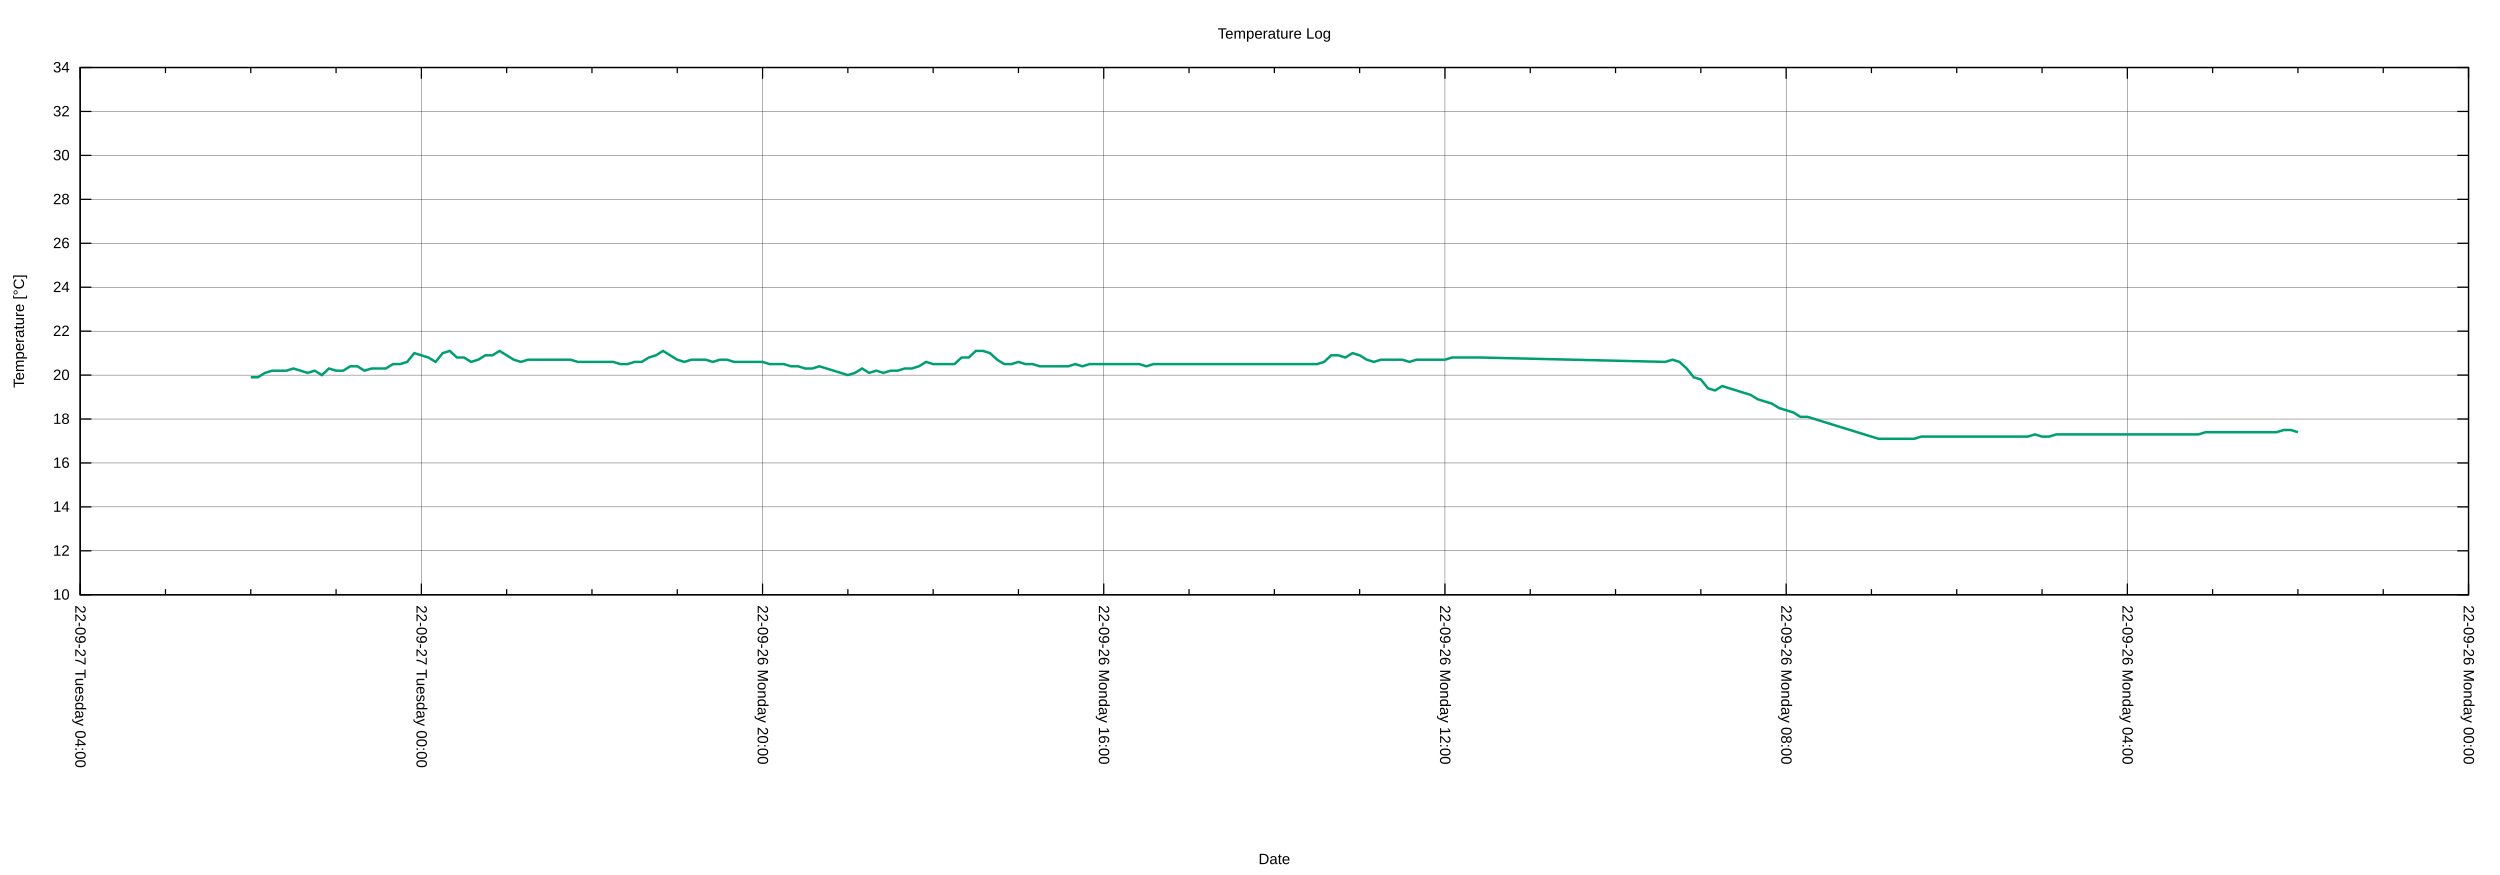
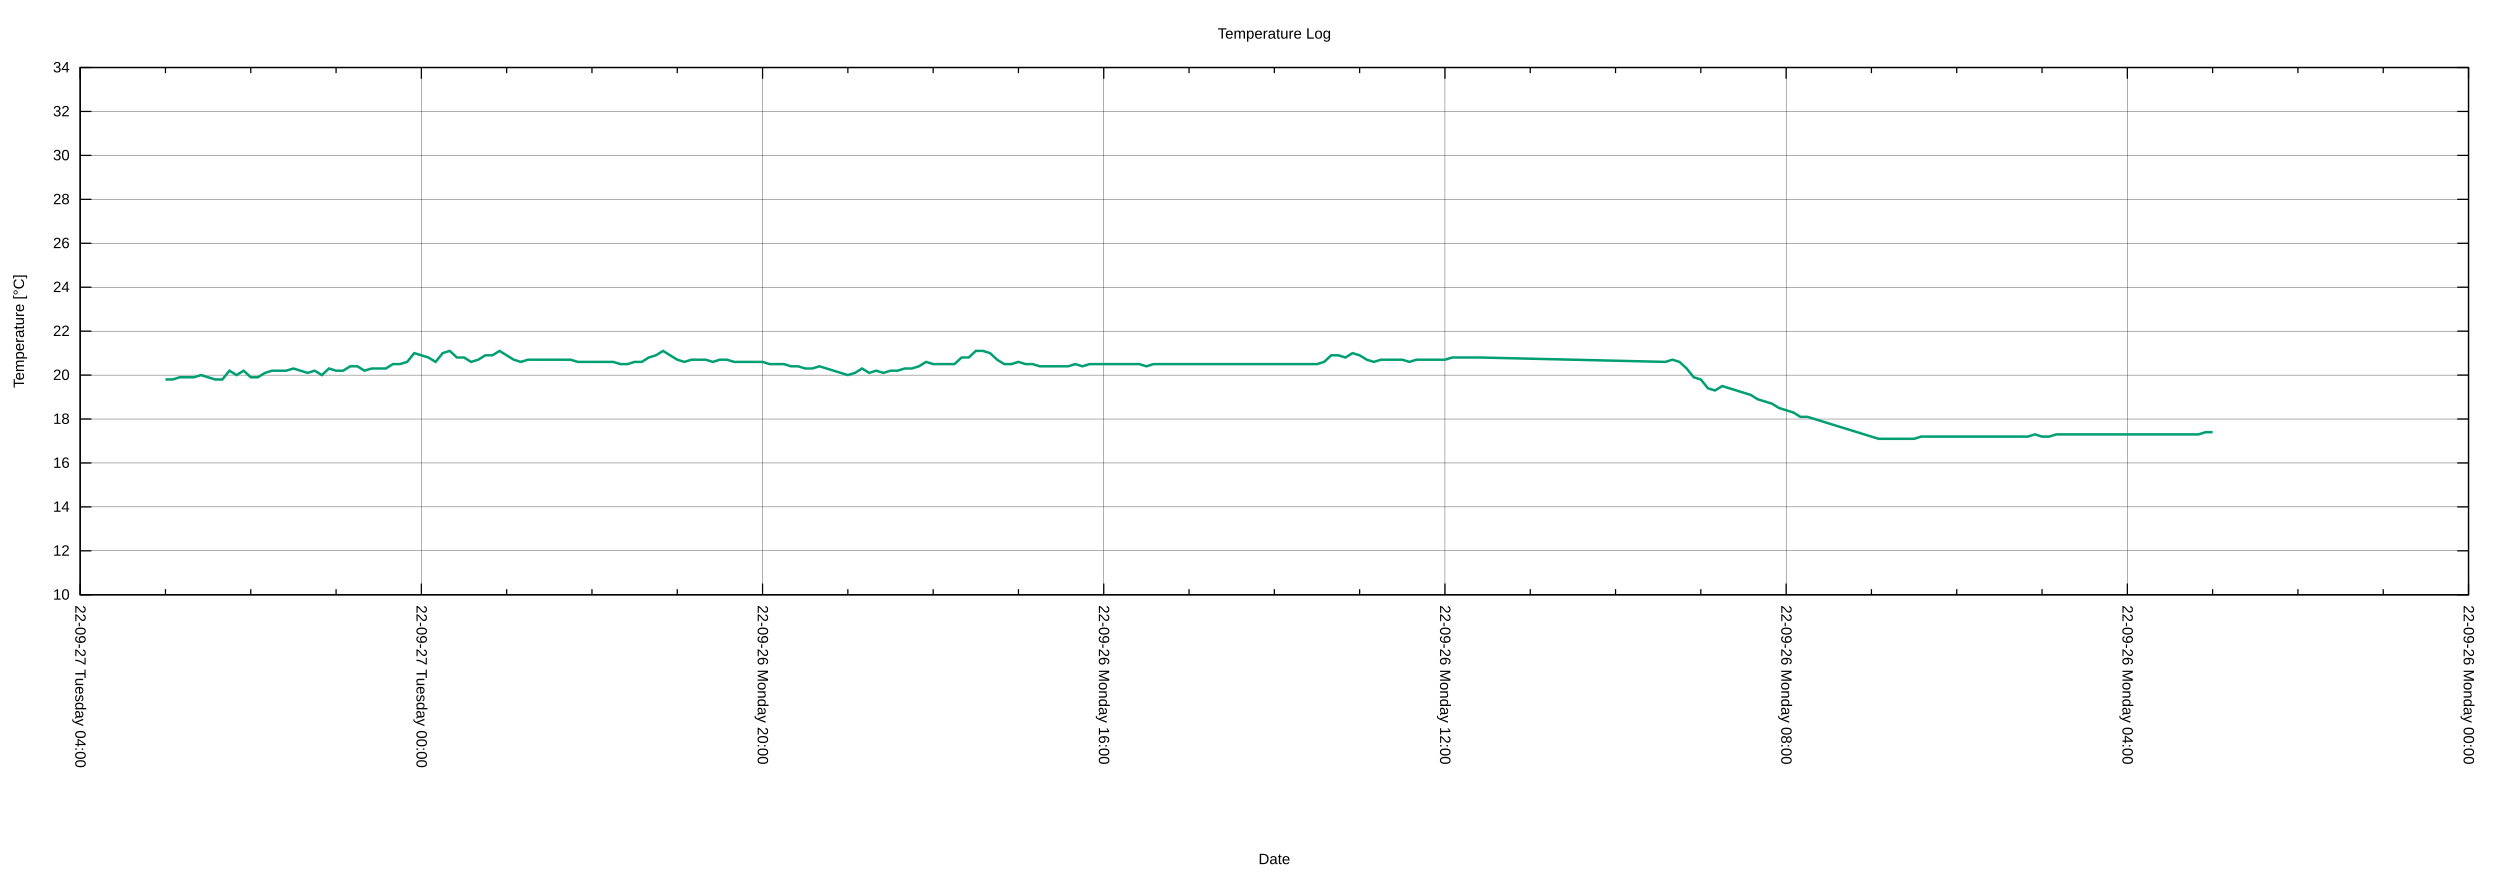
<svg xmlns="http://www.w3.org/2000/svg" xmlns:xlink="http://www.w3.org/1999/xlink" width="2000" height="700" viewBox="0 0 2000 700">
  <g id="gnuplot_canvas">
    <rect x="0" y="0" width="2000" height="700" fill="none" />
    <defs>
      <circle id="gpDot" r="0.5" stroke-width="0.5" stroke="currentColor" />
      <path id="gpPt0" stroke-width="0.222" stroke="currentColor" d="M-1,0 h2 M0,-1 v2" />
      <path id="gpPt1" stroke-width="0.222" stroke="currentColor" d="M-1,-1 L1,1 M1,-1 L-1,1" />
      <path id="gpPt2" stroke-width="0.222" stroke="currentColor" d="M-1,0 L1,0 M0,-1 L0,1 M-1,-1 L1,1 M-1,1 L1,-1" />
      <rect id="gpPt3" stroke-width="0.222" stroke="currentColor" x="-1" y="-1" width="2" height="2" />
      <rect id="gpPt4" stroke-width="0.222" stroke="currentColor" fill="currentColor" x="-1" y="-1" width="2" height="2" />
      <circle id="gpPt5" stroke-width="0.222" stroke="currentColor" cx="0" cy="0" r="1" />
      <use xlink:href="#gpPt5" id="gpPt6" fill="currentColor" stroke="none" />
      <path id="gpPt7" stroke-width="0.222" stroke="currentColor" d="M0,-1.33 L-1.33,0.67 L1.33,0.67 z" />
      <use xlink:href="#gpPt7" id="gpPt8" fill="currentColor" stroke="none" />
      <use xlink:href="#gpPt7" id="gpPt9" stroke="currentColor" transform="rotate(180)" />
      <use xlink:href="#gpPt9" id="gpPt10" fill="currentColor" stroke="none" />
      <use xlink:href="#gpPt3" id="gpPt11" stroke="currentColor" transform="rotate(45)" />
      <use xlink:href="#gpPt11" id="gpPt12" fill="currentColor" stroke="none" />
      <path id="gpPt13" stroke-width="0.222" stroke="currentColor" d="M0,1.330 L1.265,0.411 L0.782,-1.067 L-0.782,-1.076 L-1.265,0.411 z" />
      <use xlink:href="#gpPt13" id="gpPt14" fill="currentColor" stroke="none" />
      <filter id="textbox" filterUnits="objectBoundingBox" x="0" y="0" height="1" width="1">
        <feFlood flood-color="white" flood-opacity="1" result="bgnd" />
        <feComposite in="SourceGraphic" in2="bgnd" operator="atop" />
      </filter>
      <filter id="greybox" filterUnits="objectBoundingBox" x="0" y="0" height="1" width="1">
        <feFlood flood-color="lightgrey" flood-opacity="1" result="grey" />
        <feComposite in="SourceGraphic" in2="grey" operator="atop" />
      </filter>
    </defs>
    <g fill="none" color="white" stroke="currentColor" stroke-width="1.00" stroke-linecap="butt" stroke-linejoin="miter">
</g>
    <g fill="none" color="black" stroke="currentColor" stroke-width="1.00" stroke-linecap="butt" stroke-linejoin="miter">
</g>
    <g fill="none" color="black" stroke="black" stroke-width="0.25" stroke-linecap="butt" stroke-linejoin="miter">
</g>
    <g fill="none" color="black" stroke="currentColor" stroke-width="0.25" stroke-linecap="butt" stroke-linejoin="miter">
      <path stroke="black" class="gridline" d="M64.14,475.82 L1974.82,475.82  " />
    </g>
    <g fill="none" color="black" stroke="black" stroke-width="1.00" stroke-linecap="butt" stroke-linejoin="miter">
</g>
    <g fill="none" color="black" stroke="currentColor" stroke-width="1.00" stroke-linecap="butt" stroke-linejoin="miter">
      <path stroke="black" d="M64.14,475.82 L73.14,475.82 M1974.82,475.82 L1965.82,475.82  " />
      <g transform="translate(55.75,479.72)" stroke="none" fill="black" font-family="Arial" font-size="12.00" text-anchor="end">
        <text>
          <tspan font-family="Arial"> 10</tspan>
        </text>
      </g>
    </g>
    <g fill="none" color="black" stroke="currentColor" stroke-width="1.00" stroke-linecap="butt" stroke-linejoin="miter">
</g>
    <g fill="none" color="black" stroke="black" stroke-width="0.25" stroke-linecap="butt" stroke-linejoin="miter">
</g>
    <g fill="none" color="black" stroke="currentColor" stroke-width="0.25" stroke-linecap="butt" stroke-linejoin="miter">
      <path stroke="black" class="gridline" d="M64.14,440.67 L1974.82,440.67  " />
    </g>
    <g fill="none" color="black" stroke="black" stroke-width="1.00" stroke-linecap="butt" stroke-linejoin="miter">
</g>
    <g fill="none" color="black" stroke="currentColor" stroke-width="1.00" stroke-linecap="butt" stroke-linejoin="miter">
      <path stroke="black" d="M64.14,440.67 L73.14,440.67 M1974.82,440.67 L1965.82,440.67  " />
      <g transform="translate(55.75,444.57)" stroke="none" fill="black" font-family="Arial" font-size="12.00" text-anchor="end">
        <text>
          <tspan font-family="Arial"> 12</tspan>
        </text>
      </g>
    </g>
    <g fill="none" color="black" stroke="currentColor" stroke-width="1.00" stroke-linecap="butt" stroke-linejoin="miter">
</g>
    <g fill="none" color="black" stroke="black" stroke-width="0.25" stroke-linecap="butt" stroke-linejoin="miter">
</g>
    <g fill="none" color="black" stroke="currentColor" stroke-width="0.25" stroke-linecap="butt" stroke-linejoin="miter">
      <path stroke="black" class="gridline" d="M64.14,405.52 L1974.82,405.52  " />
    </g>
    <g fill="none" color="black" stroke="black" stroke-width="1.00" stroke-linecap="butt" stroke-linejoin="miter">
</g>
    <g fill="none" color="black" stroke="currentColor" stroke-width="1.00" stroke-linecap="butt" stroke-linejoin="miter">
      <path stroke="black" d="M64.14,405.52 L73.14,405.52 M1974.82,405.52 L1965.82,405.52  " />
      <g transform="translate(55.75,409.42)" stroke="none" fill="black" font-family="Arial" font-size="12.00" text-anchor="end">
        <text>
          <tspan font-family="Arial"> 14</tspan>
        </text>
      </g>
    </g>
    <g fill="none" color="black" stroke="currentColor" stroke-width="1.00" stroke-linecap="butt" stroke-linejoin="miter">
</g>
    <g fill="none" color="black" stroke="black" stroke-width="0.25" stroke-linecap="butt" stroke-linejoin="miter">
</g>
    <g fill="none" color="black" stroke="currentColor" stroke-width="0.25" stroke-linecap="butt" stroke-linejoin="miter">
      <path stroke="black" class="gridline" d="M64.14,370.37 L1974.82,370.37  " />
    </g>
    <g fill="none" color="black" stroke="black" stroke-width="1.00" stroke-linecap="butt" stroke-linejoin="miter">
</g>
    <g fill="none" color="black" stroke="currentColor" stroke-width="1.00" stroke-linecap="butt" stroke-linejoin="miter">
      <path stroke="black" d="M64.14,370.37 L73.14,370.37 M1974.82,370.37 L1965.82,370.37  " />
      <g transform="translate(55.75,374.27)" stroke="none" fill="black" font-family="Arial" font-size="12.00" text-anchor="end">
        <text>
          <tspan font-family="Arial"> 16</tspan>
        </text>
      </g>
    </g>
    <g fill="none" color="black" stroke="currentColor" stroke-width="1.00" stroke-linecap="butt" stroke-linejoin="miter">
</g>
    <g fill="none" color="black" stroke="black" stroke-width="0.25" stroke-linecap="butt" stroke-linejoin="miter">
</g>
    <g fill="none" color="black" stroke="currentColor" stroke-width="0.25" stroke-linecap="butt" stroke-linejoin="miter">
      <path stroke="black" class="gridline" d="M64.14,335.22 L1974.82,335.22  " />
    </g>
    <g fill="none" color="black" stroke="black" stroke-width="1.00" stroke-linecap="butt" stroke-linejoin="miter">
</g>
    <g fill="none" color="black" stroke="currentColor" stroke-width="1.00" stroke-linecap="butt" stroke-linejoin="miter">
      <path stroke="black" d="M64.14,335.22 L73.14,335.22 M1974.82,335.22 L1965.82,335.22  " />
      <g transform="translate(55.75,339.12)" stroke="none" fill="black" font-family="Arial" font-size="12.00" text-anchor="end">
        <text>
          <tspan font-family="Arial"> 18</tspan>
        </text>
      </g>
    </g>
    <g fill="none" color="black" stroke="currentColor" stroke-width="1.00" stroke-linecap="butt" stroke-linejoin="miter">
</g>
    <g fill="none" color="black" stroke="black" stroke-width="0.25" stroke-linecap="butt" stroke-linejoin="miter">
</g>
    <g fill="none" color="black" stroke="currentColor" stroke-width="0.25" stroke-linecap="butt" stroke-linejoin="miter">
      <path stroke="black" class="gridline" d="M64.14,300.07 L1974.82,300.07  " />
    </g>
    <g fill="none" color="black" stroke="black" stroke-width="1.00" stroke-linecap="butt" stroke-linejoin="miter">
</g>
    <g fill="none" color="black" stroke="currentColor" stroke-width="1.00" stroke-linecap="butt" stroke-linejoin="miter">
      <path stroke="black" d="M64.14,300.07 L73.14,300.07 M1974.82,300.07 L1965.82,300.07  " />
      <g transform="translate(55.75,303.97)" stroke="none" fill="black" font-family="Arial" font-size="12.00" text-anchor="end">
        <text>
          <tspan font-family="Arial"> 20</tspan>
        </text>
      </g>
    </g>
    <g fill="none" color="black" stroke="currentColor" stroke-width="1.00" stroke-linecap="butt" stroke-linejoin="miter">
</g>
    <g fill="none" color="black" stroke="black" stroke-width="0.25" stroke-linecap="butt" stroke-linejoin="miter">
</g>
    <g fill="none" color="black" stroke="currentColor" stroke-width="0.25" stroke-linecap="butt" stroke-linejoin="miter">
      <path stroke="black" class="gridline" d="M64.14,264.91 L1974.82,264.91  " />
    </g>
    <g fill="none" color="black" stroke="black" stroke-width="1.00" stroke-linecap="butt" stroke-linejoin="miter">
</g>
    <g fill="none" color="black" stroke="currentColor" stroke-width="1.00" stroke-linecap="butt" stroke-linejoin="miter">
      <path stroke="black" d="M64.14,264.91 L73.14,264.91 M1974.82,264.91 L1965.82,264.91  " />
      <g transform="translate(55.75,268.81)" stroke="none" fill="black" font-family="Arial" font-size="12.00" text-anchor="end">
        <text>
          <tspan font-family="Arial"> 22</tspan>
        </text>
      </g>
    </g>
    <g fill="none" color="black" stroke="currentColor" stroke-width="1.00" stroke-linecap="butt" stroke-linejoin="miter">
</g>
    <g fill="none" color="black" stroke="black" stroke-width="0.25" stroke-linecap="butt" stroke-linejoin="miter">
</g>
    <g fill="none" color="black" stroke="currentColor" stroke-width="0.25" stroke-linecap="butt" stroke-linejoin="miter">
      <path stroke="black" class="gridline" d="M64.14,229.76 L1974.82,229.76  " />
    </g>
    <g fill="none" color="black" stroke="black" stroke-width="1.00" stroke-linecap="butt" stroke-linejoin="miter">
</g>
    <g fill="none" color="black" stroke="currentColor" stroke-width="1.00" stroke-linecap="butt" stroke-linejoin="miter">
      <path stroke="black" d="M64.14,229.76 L73.14,229.76 M1974.82,229.76 L1965.82,229.76  " />
      <g transform="translate(55.75,233.66)" stroke="none" fill="black" font-family="Arial" font-size="12.00" text-anchor="end">
        <text>
          <tspan font-family="Arial"> 24</tspan>
        </text>
      </g>
    </g>
    <g fill="none" color="black" stroke="currentColor" stroke-width="1.00" stroke-linecap="butt" stroke-linejoin="miter">
</g>
    <g fill="none" color="black" stroke="black" stroke-width="0.25" stroke-linecap="butt" stroke-linejoin="miter">
</g>
    <g fill="none" color="black" stroke="currentColor" stroke-width="0.25" stroke-linecap="butt" stroke-linejoin="miter">
      <path stroke="black" class="gridline" d="M64.14,194.61 L1974.82,194.61  " />
    </g>
    <g fill="none" color="black" stroke="black" stroke-width="1.00" stroke-linecap="butt" stroke-linejoin="miter">
</g>
    <g fill="none" color="black" stroke="currentColor" stroke-width="1.00" stroke-linecap="butt" stroke-linejoin="miter">
      <path stroke="black" d="M64.14,194.61 L73.14,194.61 M1974.82,194.61 L1965.82,194.61  " />
      <g transform="translate(55.75,198.51)" stroke="none" fill="black" font-family="Arial" font-size="12.00" text-anchor="end">
        <text>
          <tspan font-family="Arial"> 26</tspan>
        </text>
      </g>
    </g>
    <g fill="none" color="black" stroke="currentColor" stroke-width="1.00" stroke-linecap="butt" stroke-linejoin="miter">
</g>
    <g fill="none" color="black" stroke="black" stroke-width="0.25" stroke-linecap="butt" stroke-linejoin="miter">
</g>
    <g fill="none" color="black" stroke="currentColor" stroke-width="0.25" stroke-linecap="butt" stroke-linejoin="miter">
      <path stroke="black" class="gridline" d="M64.14,159.46 L1974.82,159.46  " />
    </g>
    <g fill="none" color="black" stroke="black" stroke-width="1.00" stroke-linecap="butt" stroke-linejoin="miter">
</g>
    <g fill="none" color="black" stroke="currentColor" stroke-width="1.00" stroke-linecap="butt" stroke-linejoin="miter">
      <path stroke="black" d="M64.14,159.46 L73.14,159.46 M1974.82,159.46 L1965.82,159.46  " />
      <g transform="translate(55.75,163.36)" stroke="none" fill="black" font-family="Arial" font-size="12.00" text-anchor="end">
        <text>
          <tspan font-family="Arial"> 28</tspan>
        </text>
      </g>
    </g>
    <g fill="none" color="black" stroke="currentColor" stroke-width="1.00" stroke-linecap="butt" stroke-linejoin="miter">
</g>
    <g fill="none" color="black" stroke="black" stroke-width="0.25" stroke-linecap="butt" stroke-linejoin="miter">
</g>
    <g fill="none" color="black" stroke="currentColor" stroke-width="0.25" stroke-linecap="butt" stroke-linejoin="miter">
      <path stroke="black" class="gridline" d="M64.14,124.31 L1974.82,124.31  " />
    </g>
    <g fill="none" color="black" stroke="black" stroke-width="1.00" stroke-linecap="butt" stroke-linejoin="miter">
</g>
    <g fill="none" color="black" stroke="currentColor" stroke-width="1.00" stroke-linecap="butt" stroke-linejoin="miter">
      <path stroke="black" d="M64.14,124.31 L73.14,124.31 M1974.82,124.31 L1965.82,124.31  " />
      <g transform="translate(55.75,128.21)" stroke="none" fill="black" font-family="Arial" font-size="12.00" text-anchor="end">
        <text>
          <tspan font-family="Arial"> 30</tspan>
        </text>
      </g>
    </g>
    <g fill="none" color="black" stroke="currentColor" stroke-width="1.00" stroke-linecap="butt" stroke-linejoin="miter">
</g>
    <g fill="none" color="black" stroke="black" stroke-width="0.25" stroke-linecap="butt" stroke-linejoin="miter">
</g>
    <g fill="none" color="black" stroke="currentColor" stroke-width="0.25" stroke-linecap="butt" stroke-linejoin="miter">
      <path stroke="black" class="gridline" d="M64.14,89.16 L1974.82,89.16  " />
    </g>
    <g fill="none" color="black" stroke="black" stroke-width="1.00" stroke-linecap="butt" stroke-linejoin="miter">
</g>
    <g fill="none" color="black" stroke="currentColor" stroke-width="1.00" stroke-linecap="butt" stroke-linejoin="miter">
      <path stroke="black" d="M64.14,89.16 L73.14,89.16 M1974.82,89.16 L1965.82,89.16  " />
      <g transform="translate(55.75,93.06)" stroke="none" fill="black" font-family="Arial" font-size="12.00" text-anchor="end">
        <text>
          <tspan font-family="Arial"> 32</tspan>
        </text>
      </g>
    </g>
    <g fill="none" color="black" stroke="currentColor" stroke-width="1.00" stroke-linecap="butt" stroke-linejoin="miter">
</g>
    <g fill="none" color="black" stroke="black" stroke-width="0.25" stroke-linecap="butt" stroke-linejoin="miter">
</g>
    <g fill="none" color="black" stroke="currentColor" stroke-width="0.25" stroke-linecap="butt" stroke-linejoin="miter">
      <path stroke="black" class="gridline" d="M64.14,54.01 L1974.82,54.01  " />
    </g>
    <g fill="none" color="black" stroke="black" stroke-width="1.00" stroke-linecap="butt" stroke-linejoin="miter">
</g>
    <g fill="none" color="black" stroke="currentColor" stroke-width="1.00" stroke-linecap="butt" stroke-linejoin="miter">
      <path stroke="black" d="M64.14,54.01 L73.14,54.01 M1974.82,54.01 L1965.82,54.01  " />
      <g transform="translate(55.75,57.91)" stroke="none" fill="black" font-family="Arial" font-size="12.00" text-anchor="end">
        <text>
          <tspan font-family="Arial"> 34</tspan>
        </text>
      </g>
    </g>
    <g fill="none" color="black" stroke="currentColor" stroke-width="1.00" stroke-linecap="butt" stroke-linejoin="miter">
</g>
    <g fill="none" color="black" stroke="black" stroke-width="0.25" stroke-linecap="butt" stroke-linejoin="miter">
</g>
    <g fill="none" color="black" stroke="currentColor" stroke-width="0.25" stroke-linecap="butt" stroke-linejoin="miter">
      <path stroke="black" class="gridline" d="M1974.82,475.82 L1974.82,54.01  " />
    </g>
    <g fill="none" color="black" stroke="black" stroke-width="1.00" stroke-linecap="butt" stroke-linejoin="miter">
</g>
    <g fill="none" color="black" stroke="currentColor" stroke-width="1.00" stroke-linecap="butt" stroke-linejoin="miter">
      <path stroke="black" d="M1974.82,475.82 L1974.82,466.82 M1974.82,54.01 L1974.82,63.01  " />
      <g transform="translate(1970.92,484.21) rotate(90)" stroke="none" fill="black" font-family="Arial" font-size="12.00" text-anchor="start">
        <text>
          <tspan font-family="Arial">22-09-26 Monday 00:00</tspan>
        </text>
      </g>
    </g>
    <g fill="none" color="black" stroke="currentColor" stroke-width="1.00" stroke-linecap="butt" stroke-linejoin="miter">
      <path stroke="black" d="M1906.58,475.82 L1906.58,471.32 M1906.58,54.01 L1906.58,58.51 M1838.34,475.82 L1838.34,471.32 M1838.34,54.01 L1838.34,58.51   M1770.10,475.82 L1770.10,471.32 M1770.10,54.01 L1770.10,58.51  " />
    </g>
    <g fill="none" color="black" stroke="black" stroke-width="0.25" stroke-linecap="butt" stroke-linejoin="miter">
</g>
    <g fill="none" color="black" stroke="currentColor" stroke-width="0.25" stroke-linecap="butt" stroke-linejoin="miter">
      <path stroke="black" class="gridline" d="M1701.87,475.82 L1701.87,54.01  " />
    </g>
    <g fill="none" color="black" stroke="black" stroke-width="1.00" stroke-linecap="butt" stroke-linejoin="miter">
</g>
    <g fill="none" color="black" stroke="currentColor" stroke-width="1.00" stroke-linecap="butt" stroke-linejoin="miter">
      <path stroke="black" d="M1701.87,475.82 L1701.87,466.82 M1701.87,54.01 L1701.87,63.01  " />
      <g transform="translate(1697.97,484.21) rotate(90)" stroke="none" fill="black" font-family="Arial" font-size="12.00" text-anchor="start">
        <text>
          <tspan font-family="Arial">22-09-26 Monday 04:00</tspan>
        </text>
      </g>
    </g>
    <g fill="none" color="black" stroke="currentColor" stroke-width="1.00" stroke-linecap="butt" stroke-linejoin="miter">
      <path stroke="black" d="M1633.63,475.82 L1633.63,471.32 M1633.63,54.01 L1633.63,58.51 M1565.39,475.82 L1565.39,471.32 M1565.39,54.01 L1565.39,58.51   M1497.15,475.82 L1497.15,471.32 M1497.15,54.01 L1497.15,58.51  " />
    </g>
    <g fill="none" color="black" stroke="black" stroke-width="0.25" stroke-linecap="butt" stroke-linejoin="miter">
</g>
    <g fill="none" color="black" stroke="currentColor" stroke-width="0.25" stroke-linecap="butt" stroke-linejoin="miter">
      <path stroke="black" class="gridline" d="M1428.91,475.82 L1428.91,54.01  " />
    </g>
    <g fill="none" color="black" stroke="black" stroke-width="1.00" stroke-linecap="butt" stroke-linejoin="miter">
</g>
    <g fill="none" color="black" stroke="currentColor" stroke-width="1.00" stroke-linecap="butt" stroke-linejoin="miter">
      <path stroke="black" d="M1428.91,475.82 L1428.91,466.82 M1428.91,54.01 L1428.91,63.01  " />
      <g transform="translate(1425.01,484.21) rotate(90)" stroke="none" fill="black" font-family="Arial" font-size="12.00" text-anchor="start">
        <text>
          <tspan font-family="Arial">22-09-26 Monday 08:00</tspan>
        </text>
      </g>
    </g>
    <g fill="none" color="black" stroke="currentColor" stroke-width="1.00" stroke-linecap="butt" stroke-linejoin="miter">
      <path stroke="black" d="M1360.67,475.82 L1360.67,471.32 M1360.67,54.01 L1360.67,58.51 M1292.43,475.82 L1292.43,471.32 M1292.43,54.01 L1292.43,58.51   M1224.20,475.82 L1224.20,471.32 M1224.20,54.01 L1224.20,58.51  " />
    </g>
    <g fill="none" color="black" stroke="black" stroke-width="0.25" stroke-linecap="butt" stroke-linejoin="miter">
</g>
    <g fill="none" color="black" stroke="currentColor" stroke-width="0.25" stroke-linecap="butt" stroke-linejoin="miter">
      <path stroke="black" class="gridline" d="M1155.96,475.82 L1155.96,54.01  " />
    </g>
    <g fill="none" color="black" stroke="black" stroke-width="1.00" stroke-linecap="butt" stroke-linejoin="miter">
</g>
    <g fill="none" color="black" stroke="currentColor" stroke-width="1.00" stroke-linecap="butt" stroke-linejoin="miter">
      <path stroke="black" d="M1155.96,475.82 L1155.96,466.82 M1155.96,54.01 L1155.96,63.01  " />
      <g transform="translate(1152.06,484.21) rotate(90)" stroke="none" fill="black" font-family="Arial" font-size="12.00" text-anchor="start">
        <text>
          <tspan font-family="Arial">22-09-26 Monday 12:00</tspan>
        </text>
      </g>
    </g>
    <g fill="none" color="black" stroke="currentColor" stroke-width="1.00" stroke-linecap="butt" stroke-linejoin="miter">
      <path stroke="black" d="M1087.72,475.82 L1087.72,471.32 M1087.72,54.01 L1087.72,58.51 M1019.48,475.82 L1019.48,471.32 M1019.48,54.01 L1019.48,58.51   M951.24,475.82 L951.24,471.32 M951.24,54.01 L951.24,58.51  " />
    </g>
    <g fill="none" color="black" stroke="black" stroke-width="0.25" stroke-linecap="butt" stroke-linejoin="miter">
</g>
    <g fill="none" color="black" stroke="currentColor" stroke-width="0.25" stroke-linecap="butt" stroke-linejoin="miter">
      <path stroke="black" class="gridline" d="M883.00,475.82 L883.00,54.01  " />
    </g>
    <g fill="none" color="black" stroke="black" stroke-width="1.00" stroke-linecap="butt" stroke-linejoin="miter">
</g>
    <g fill="none" color="black" stroke="currentColor" stroke-width="1.00" stroke-linecap="butt" stroke-linejoin="miter">
      <path stroke="black" d="M883.00,475.82 L883.00,466.82 M883.00,54.01 L883.00,63.01  " />
      <g transform="translate(879.10,484.21) rotate(90)" stroke="none" fill="black" font-family="Arial" font-size="12.00" text-anchor="start">
        <text>
          <tspan font-family="Arial">22-09-26 Monday 16:00</tspan>
        </text>
      </g>
    </g>
    <g fill="none" color="black" stroke="currentColor" stroke-width="1.00" stroke-linecap="butt" stroke-linejoin="miter">
      <path stroke="black" d="M814.76,475.82 L814.76,471.32 M814.76,54.01 L814.76,58.51 M746.53,475.82 L746.53,471.32 M746.53,54.01 L746.53,58.51   M678.29,475.82 L678.29,471.32 M678.29,54.01 L678.29,58.51  " />
    </g>
    <g fill="none" color="black" stroke="black" stroke-width="0.25" stroke-linecap="butt" stroke-linejoin="miter">
</g>
    <g fill="none" color="black" stroke="currentColor" stroke-width="0.25" stroke-linecap="butt" stroke-linejoin="miter">
      <path stroke="black" class="gridline" d="M610.05,475.82 L610.05,54.01  " />
    </g>
    <g fill="none" color="black" stroke="black" stroke-width="1.00" stroke-linecap="butt" stroke-linejoin="miter">
</g>
    <g fill="none" color="black" stroke="currentColor" stroke-width="1.00" stroke-linecap="butt" stroke-linejoin="miter">
      <path stroke="black" d="M610.05,475.82 L610.05,466.82 M610.05,54.01 L610.05,63.01  " />
      <g transform="translate(606.15,484.21) rotate(90)" stroke="none" fill="black" font-family="Arial" font-size="12.00" text-anchor="start">
        <text>
          <tspan font-family="Arial">22-09-26 Monday 20:00</tspan>
        </text>
      </g>
    </g>
    <g fill="none" color="black" stroke="currentColor" stroke-width="1.00" stroke-linecap="butt" stroke-linejoin="miter">
      <path stroke="black" d="M541.81,475.82 L541.81,471.32 M541.81,54.01 L541.81,58.51 M473.57,475.82 L473.57,471.32 M473.57,54.01 L473.57,58.51   M405.33,475.82 L405.33,471.32 M405.33,54.01 L405.33,58.51  " />
    </g>
    <g fill="none" color="black" stroke="black" stroke-width="0.25" stroke-linecap="butt" stroke-linejoin="miter">
</g>
    <g fill="none" color="black" stroke="currentColor" stroke-width="0.25" stroke-linecap="butt" stroke-linejoin="miter">
      <path stroke="black" class="gridline" d="M337.09,475.82 L337.09,54.01  " />
    </g>
    <g fill="none" color="black" stroke="black" stroke-width="1.00" stroke-linecap="butt" stroke-linejoin="miter">
</g>
    <g fill="none" color="black" stroke="currentColor" stroke-width="1.00" stroke-linecap="butt" stroke-linejoin="miter">
      <path stroke="black" d="M337.09,475.82 L337.09,466.82 M337.09,54.01 L337.09,63.01  " />
      <g transform="translate(333.19,484.21) rotate(90)" stroke="none" fill="black" font-family="Arial" font-size="12.00" text-anchor="start">
        <text>
          <tspan font-family="Arial">22-09-27 Tuesday 00:00</tspan>
        </text>
      </g>
    </g>
    <g fill="none" color="black" stroke="currentColor" stroke-width="1.00" stroke-linecap="butt" stroke-linejoin="miter">
      <path stroke="black" d="M268.86,475.82 L268.86,471.32 M268.86,54.01 L268.86,58.51 M200.62,475.82 L200.62,471.32 M200.62,54.01 L200.62,58.51   M132.38,475.82 L132.38,471.32 M132.38,54.01 L132.38,58.51  " />
    </g>
    <g fill="none" color="black" stroke="black" stroke-width="0.25" stroke-linecap="butt" stroke-linejoin="miter">
</g>
    <g fill="none" color="black" stroke="currentColor" stroke-width="0.25" stroke-linecap="butt" stroke-linejoin="miter">
      <path stroke="black" class="gridline" d="M64.14,475.82 L64.14,54.01  " />
    </g>
    <g fill="none" color="black" stroke="black" stroke-width="1.00" stroke-linecap="butt" stroke-linejoin="miter">
</g>
    <g fill="none" color="black" stroke="currentColor" stroke-width="1.00" stroke-linecap="butt" stroke-linejoin="miter">
      <path stroke="black" d="M64.14,475.82 L64.14,466.82 M64.14,54.01 L64.14,63.01  " />
      <g transform="translate(60.24,484.21) rotate(90)" stroke="none" fill="black" font-family="Arial" font-size="12.00" text-anchor="start">
        <text>
          <tspan font-family="Arial">22-09-27 Tuesday 04:00</tspan>
        </text>
      </g>
    </g>
    <g fill="none" color="black" stroke="currentColor" stroke-width="1.00" stroke-linecap="butt" stroke-linejoin="miter">
</g>
    <g fill="none" color="black" stroke="currentColor" stroke-width="1.00" stroke-linecap="butt" stroke-linejoin="miter">
      <path stroke="black" d="M64.14,54.01 L64.14,475.82 L1974.82,475.82 L1974.82,54.01 L64.14,54.01 Z  " />
    </g>
    <g fill="none" color="black" stroke="currentColor" stroke-width="1.00" stroke-linecap="butt" stroke-linejoin="miter">
      <g transform="translate(19.18,264.92) rotate(270)" stroke="none" fill="black" font-family="Arial" font-size="12.00" text-anchor="middle">
        <text>
          <tspan font-family="Arial">Temperature [°C]</tspan>
        </text>
      </g>
    </g>
    <g fill="none" color="black" stroke="currentColor" stroke-width="1.00" stroke-linecap="butt" stroke-linejoin="miter">
      <g transform="translate(1019.48,691.30)" stroke="none" fill="black" font-family="Arial" font-size="12.00" text-anchor="middle">
        <text>
          <tspan font-family="Arial">Date</tspan>
        </text>
      </g>
    </g>
    <g fill="none" color="black" stroke="currentColor" stroke-width="1.00" stroke-linecap="butt" stroke-linejoin="miter">
</g>
    <g id="gnuplot_plot_1">
      <g fill="none" color="white" stroke="currentColor" stroke-width="2.00" stroke-linecap="butt" stroke-linejoin="miter">
</g>
      <g fill="none" color="black" stroke="currentColor" stroke-width="2.00" stroke-linecap="butt" stroke-linejoin="miter">
-         <path stroke="rgb(  0, 158, 115)" d="M200.62,301.82 L206.30,301.82 L211.99,298.31 L217.68,296.55 L223.36,296.55 L229.05,296.55 L234.74,294.79 L240.42,296.55   L246.11,298.31 L251.80,296.55 L257.48,300.07 L263.17,294.79 L268.86,296.55 L274.54,296.55 L280.23,293.04 L285.92,293.04   L291.60,296.55 L297.29,294.79 L302.98,294.79 L308.66,294.79 L314.35,291.28 L320.03,291.28 L325.72,289.52 L331.41,282.49   L337.09,284.25 L342.78,286.01 L348.47,289.52 L354.15,282.49 L359.84,280.73 L365.53,286.01 L371.21,286.01 L376.90,289.52   L382.59,287.76 L388.27,284.25 L393.96,284.25 L399.65,280.73 L405.33,284.25 L411.02,287.76 L416.71,289.52 L422.39,287.76   L428.08,287.76 L433.77,287.76 L439.45,287.76 L445.14,287.76 L450.83,287.76 L456.51,287.76 L462.20,289.52 L467.88,289.52   L473.57,289.52 L479.26,289.52 L484.94,289.52 L490.63,289.52 L496.32,291.28 L502.00,291.28 L507.69,289.52 L513.38,289.52   L519.06,286.01 L524.75,284.25 L530.44,280.73 L536.12,284.25 L541.81,287.76 L547.50,289.52 L553.18,287.76 L558.87,287.76   L564.56,287.76 L570.24,289.52 L575.93,287.76 L581.62,287.76 L587.30,289.52 L592.99,289.52 L598.68,289.52 L604.36,289.52   L610.05,289.52 L615.74,291.28 L621.42,291.28 L627.11,291.28 L632.79,293.04 L638.48,293.04 L644.17,294.79 L649.85,294.79   L655.54,293.04 L661.23,294.79 L666.91,296.55 L672.60,298.31 L678.29,300.07 L683.97,298.31 L689.66,294.79 L695.35,298.31   L701.03,296.55 L706.72,298.31 L712.41,296.55 L718.09,296.55 L723.78,294.79 L729.47,294.79 L735.15,293.04 L740.84,289.52   L746.53,291.28 L752.21,291.28 L757.90,291.28 L763.59,291.28 L769.27,286.01 L774.96,286.01 L780.65,280.73 L786.33,280.73   L792.02,282.49 L797.70,287.76 L803.39,291.28 L809.08,291.28 L814.76,289.52 L820.45,291.28 L826.14,291.28 L831.82,293.04   L837.51,293.04 L843.20,293.04 L848.88,293.04 L854.57,293.04 L860.26,291.28 L865.94,293.04 L871.63,291.28 L877.32,291.28   L883.00,291.28 L888.69,291.28 L894.38,291.28 L900.06,291.28 L905.75,291.28 L911.44,291.28 L917.12,293.04 L922.81,291.28   L928.50,291.28 L934.18,291.28 L939.87,291.28 L945.55,291.28 L951.24,291.28 L956.93,291.28 L962.61,291.28 L968.30,291.28   L973.99,291.28 L979.67,291.28 L985.36,291.28 L991.05,291.28 L996.73,291.28 L1002.42,291.28 L1008.11,291.28 L1013.79,291.28   L1019.48,291.28 L1025.17,291.28 L1030.85,291.28 L1036.54,291.28 L1042.23,291.28 L1047.91,291.28 L1053.60,291.28 L1059.29,289.52   L1064.97,284.25 L1070.66,284.25 L1076.35,286.01 L1082.03,282.49 L1087.72,284.25 L1093.41,287.76 L1099.09,289.52 L1104.78,287.76   L1110.46,287.76 L1116.15,287.76 L1121.84,287.76 L1127.52,289.52 L1133.21,287.76 L1138.90,287.76 L1144.58,287.76 L1150.27,287.76   L1155.96,287.76 L1161.64,286.01 L1167.33,286.01 L1173.02,286.01 L1178.70,286.01 L1184.39,286.01 L1332.24,289.52 L1337.93,287.76   L1343.61,289.52 L1349.30,294.79 L1354.99,301.82 L1360.67,303.58 L1366.36,310.61 L1372.05,312.37 L1377.73,308.85 L1383.42,310.61   L1389.11,312.37 L1394.79,314.13 L1400.48,315.88 L1406.17,319.40 L1411.85,321.16 L1417.54,322.91 L1423.22,326.43 L1428.91,328.19   L1434.60,329.94 L1440.28,333.46 L1445.97,333.46 L1451.66,335.22 L1457.34,336.97 L1463.03,338.73 L1468.72,340.49 L1474.40,342.25   L1480.09,344.00 L1485.78,345.76 L1491.46,347.52 L1497.15,349.28 L1502.84,351.03 L1508.52,351.03 L1514.21,351.03 L1519.90,351.03   L1525.58,351.03 L1531.27,351.03 L1536.96,349.28 L1542.64,349.28 L1548.33,349.28 L1554.02,349.28 L1559.70,349.28 L1565.39,349.28   L1571.08,349.28 L1576.76,349.28 L1582.45,349.28 L1588.13,349.28 L1593.82,349.28 L1599.51,349.28 L1605.19,349.28 L1610.88,349.28   L1616.57,349.28 L1622.25,349.28 L1627.94,347.52 L1633.63,349.28 L1639.31,349.28 L1645.00,347.52 L1650.69,347.52 L1656.37,347.52   L1662.06,347.52 L1667.75,347.52 L1673.43,347.52 L1679.12,347.52 L1684.81,347.52 L1690.49,347.52 L1696.18,347.52 L1701.87,347.52   L1707.55,347.52 L1713.24,347.52 L1718.93,347.52 L1724.61,347.52 L1730.30,347.52 L1735.99,347.52 L1741.67,347.52 L1747.36,347.52   L1753.04,347.52 L1758.73,347.52 L1764.42,345.76 L1770.10,345.76 L1775.79,345.76 L1781.48,345.76 L1787.16,345.76 L1792.85,345.76   L1798.54,345.76 L1804.22,345.76 L1809.91,345.76 L1815.60,345.76 L1821.28,345.76 L1826.97,344.00 L1832.66,344.00 L1838.34,345.76    " />
+         <path stroke="rgb(  0, 158, 115)" d="M132.38,303.58 L138.07,303.58 L143.75,301.82 L149.44,301.82 L155.12,301.82 L160.81,300.07 L166.50,301.82 L172.18,303.58   L177.87,303.58 L183.56,296.55 L189.24,300.07 L194.93,296.55 L200.62,301.82 L206.30,301.82 L211.99,298.31 L217.68,296.55   L223.36,296.55 L229.05,296.55 L234.74,294.79 L240.42,296.55 L246.11,298.31 L251.80,296.55 L257.48,300.07 L263.17,294.79   L268.86,296.55 L274.54,296.55 L280.23,293.04 L285.92,293.04 L291.60,296.55 L297.29,294.79 L302.98,294.79 L308.66,294.79   L314.35,291.28 L320.03,291.28 L325.72,289.52 L331.41,282.49 L337.09,284.25 L342.78,286.01 L348.47,289.52 L354.15,282.49   L359.84,280.73 L365.53,286.01 L371.21,286.01 L376.90,289.52 L382.59,287.76 L388.27,284.25 L393.96,284.25 L399.65,280.73   L405.33,284.25 L411.02,287.76 L416.71,289.52 L422.39,287.76 L428.08,287.76 L433.77,287.76 L439.45,287.76 L445.14,287.76   L450.83,287.76 L456.51,287.76 L462.20,289.52 L467.88,289.52 L473.57,289.52 L479.26,289.52 L484.94,289.52 L490.63,289.52   L496.32,291.28 L502.00,291.28 L507.69,289.52 L513.38,289.52 L519.06,286.01 L524.75,284.25 L530.44,280.73 L536.12,284.25   L541.81,287.76 L547.50,289.52 L553.18,287.76 L558.87,287.76 L564.56,287.76 L570.24,289.52 L575.93,287.76 L581.62,287.76   L587.30,289.52 L592.99,289.52 L598.68,289.52 L604.36,289.52 L610.05,289.52 L615.74,291.28 L621.42,291.28 L627.11,291.28   L632.79,293.04 L638.48,293.04 L644.17,294.79 L649.85,294.79 L655.54,293.04 L661.23,294.79 L666.91,296.55 L672.60,298.31   L678.29,300.07 L683.97,298.31 L689.66,294.79 L695.35,298.31 L701.03,296.55 L706.72,298.31 L712.41,296.55 L718.09,296.55   L723.78,294.79 L729.47,294.79 L735.15,293.04 L740.84,289.52 L746.53,291.28 L752.21,291.28 L757.90,291.28 L763.59,291.28   L769.27,286.01 L774.96,286.01 L780.65,280.73 L786.33,280.73 L792.02,282.49 L797.70,287.76 L803.39,291.28 L809.08,291.28   L814.76,289.52 L820.45,291.28 L826.14,291.28 L831.82,293.04 L837.51,293.04 L843.20,293.04 L848.88,293.04 L854.57,293.04   L860.26,291.28 L865.94,293.04 L871.63,291.28 L877.32,291.28 L883.00,291.28 L888.69,291.28 L894.38,291.28 L900.06,291.28   L905.75,291.28 L911.44,291.28 L917.12,293.04 L922.81,291.28 L928.50,291.28 L934.18,291.28 L939.87,291.28 L945.55,291.28   L951.24,291.28 L956.93,291.28 L962.61,291.28 L968.30,291.28 L973.99,291.28 L979.67,291.28 L985.36,291.28 L991.05,291.28   L996.73,291.28 L1002.42,291.28 L1008.11,291.28 L1013.79,291.28 L1019.48,291.28 L1025.17,291.28 L1030.85,291.28 L1036.54,291.28   L1042.23,291.28 L1047.91,291.28 L1053.60,291.28 L1059.29,289.52 L1064.97,284.25 L1070.66,284.25 L1076.35,286.01 L1082.03,282.49   L1087.72,284.25 L1093.41,287.76 L1099.09,289.52 L1104.78,287.76 L1110.46,287.76 L1116.15,287.76 L1121.84,287.76 L1127.52,289.52   L1133.21,287.76 L1138.90,287.76 L1144.58,287.76 L1150.27,287.76 L1155.96,287.76 L1161.64,286.01 L1167.33,286.01 L1173.02,286.01   L1178.70,286.01 L1184.39,286.01 L1332.24,289.52 L1337.93,287.76 L1343.61,289.52 L1349.30,294.79 L1354.99,301.82 L1360.67,303.58   L1366.36,310.61 L1372.05,312.37 L1377.73,308.85 L1383.42,310.61 L1389.11,312.37 L1394.79,314.13 L1400.48,315.88 L1406.17,319.40   L1411.85,321.16 L1417.54,322.91 L1423.22,326.43 L1428.91,328.19 L1434.60,329.94 L1440.28,333.46 L1445.97,333.46 L1451.66,335.22   L1457.34,336.97 L1463.03,338.73 L1468.72,340.49 L1474.40,342.25 L1480.09,344.00 L1485.78,345.76 L1491.46,347.52 L1497.15,349.28   L1502.84,351.03 L1508.52,351.03 L1514.21,351.03 L1519.90,351.03 L1525.58,351.03 L1531.27,351.03 L1536.96,349.28 L1542.64,349.28   L1548.33,349.28 L1554.02,349.28 L1559.70,349.28 L1565.39,349.28 L1571.08,349.28 L1576.76,349.28 L1582.45,349.28 L1588.13,349.28   L1593.82,349.28 L1599.51,349.28 L1605.19,349.28 L1610.88,349.28 L1616.57,349.28 L1622.25,349.28 L1627.94,347.52 L1633.63,349.28   L1639.31,349.28 L1645.00,347.52 L1650.69,347.52 L1656.37,347.52 L1662.06,347.52 L1667.75,347.52 L1673.43,347.52 L1679.12,347.52   L1684.81,347.52 L1690.49,347.52 L1696.18,347.52 L1701.87,347.52 L1707.55,347.52 L1713.24,347.52 L1718.93,347.52 L1724.61,347.52   L1730.30,347.52 L1735.99,347.52 L1741.67,347.52 L1747.36,347.52 L1753.04,347.52 L1758.73,347.52 L1764.42,345.76 L1770.10,345.76    " />
      </g>
    </g>
    <g fill="none" color="black" stroke="currentColor" stroke-width="2.00" stroke-linecap="butt" stroke-linejoin="miter">
</g>
    <g fill="none" color="black" stroke="black" stroke-width="1.00" stroke-linecap="butt" stroke-linejoin="miter">
</g>
    <g fill="none" color="black" stroke="currentColor" stroke-width="1.00" stroke-linecap="butt" stroke-linejoin="miter">
      <path stroke="black" d="M64.14,54.01 L64.14,475.82 L1974.82,475.82 L1974.82,54.01 L64.14,54.01 Z  " />
    </g>
    <g fill="none" color="black" stroke="currentColor" stroke-width="1.00" stroke-linecap="butt" stroke-linejoin="miter">
      <g transform="translate(1019.48,30.91)" stroke="none" fill="black" font-family="Arial" font-size="12.00" text-anchor="middle">
        <text>
          <tspan font-family="Arial">Temperature Log</tspan>
        </text>
      </g>
    </g>
    <g fill="none" color="black" stroke="currentColor" stroke-width="1.00" stroke-linecap="butt" stroke-linejoin="miter">
</g>
  </g>
</svg>
